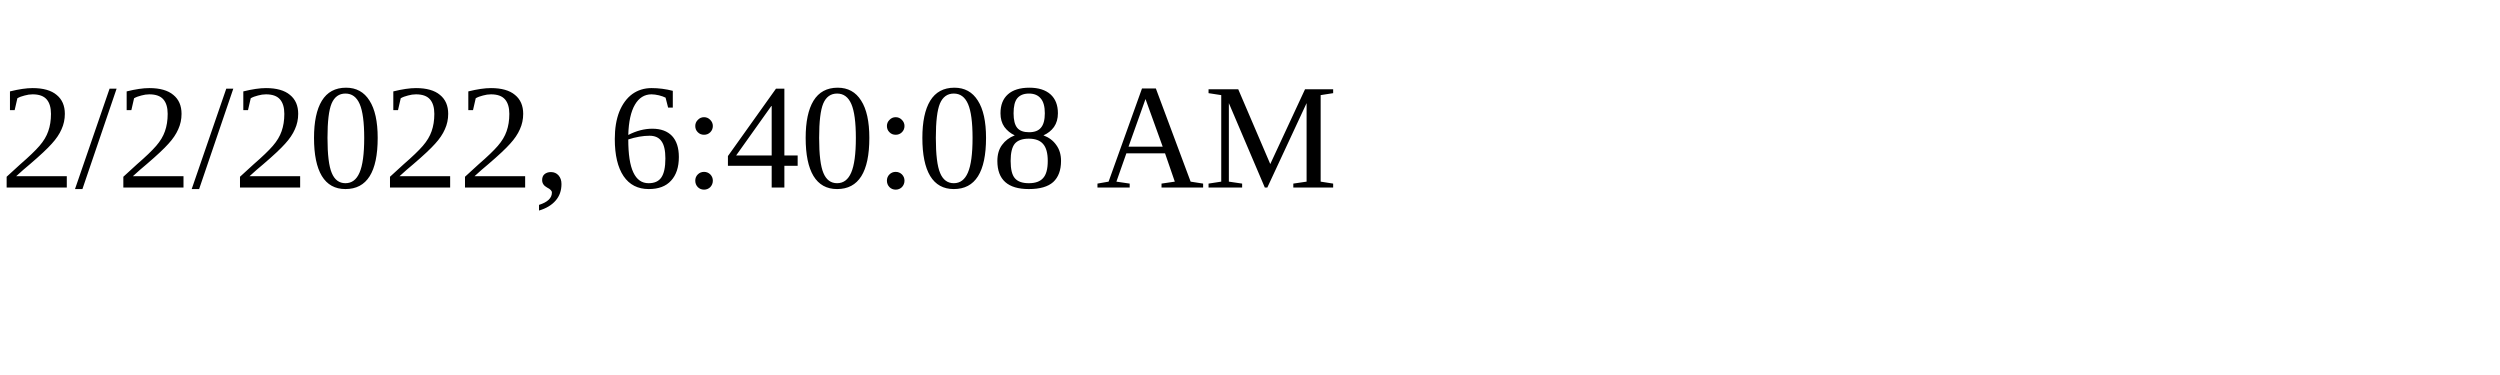
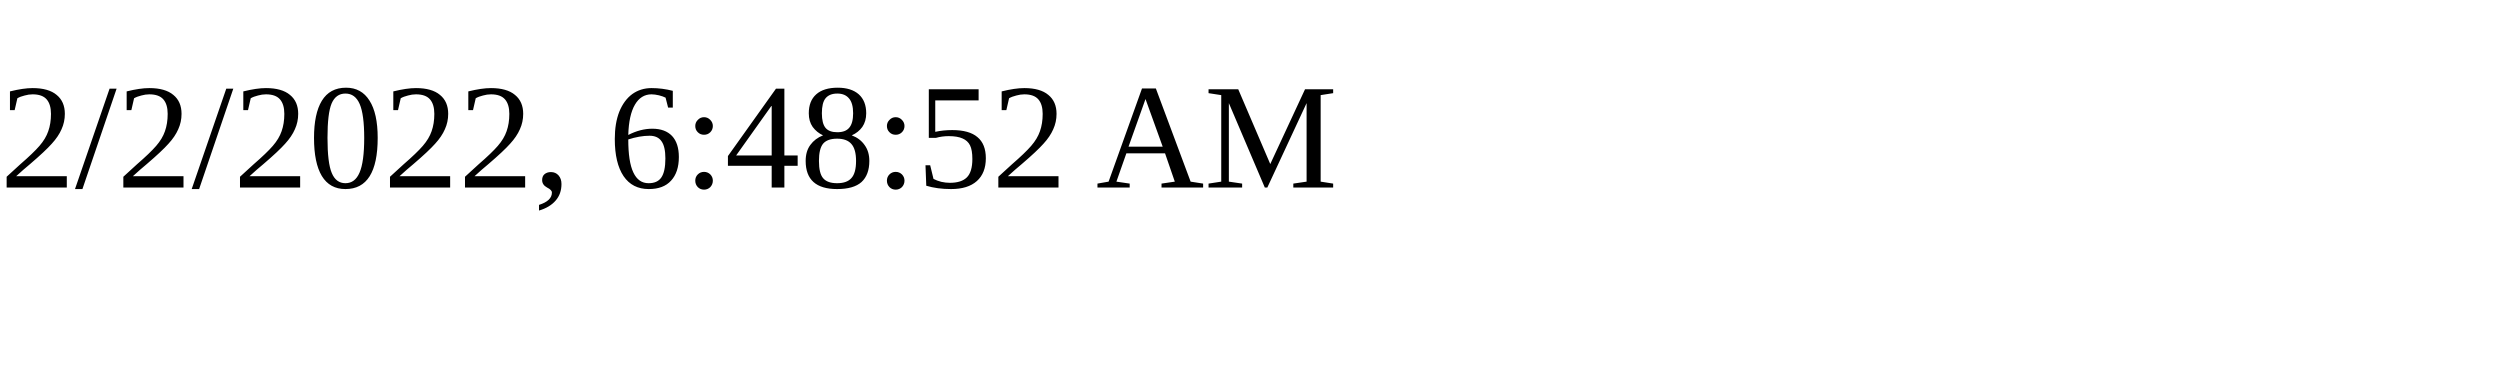
<svg xmlns="http://www.w3.org/2000/svg" height="30" width="200">
-   <text x="0" y="15">2/2/2022, 6:40:08 AM</text>
+   <text x="0" y="15">2/2/2022, 6:48:52 AM</text>
</svg>
